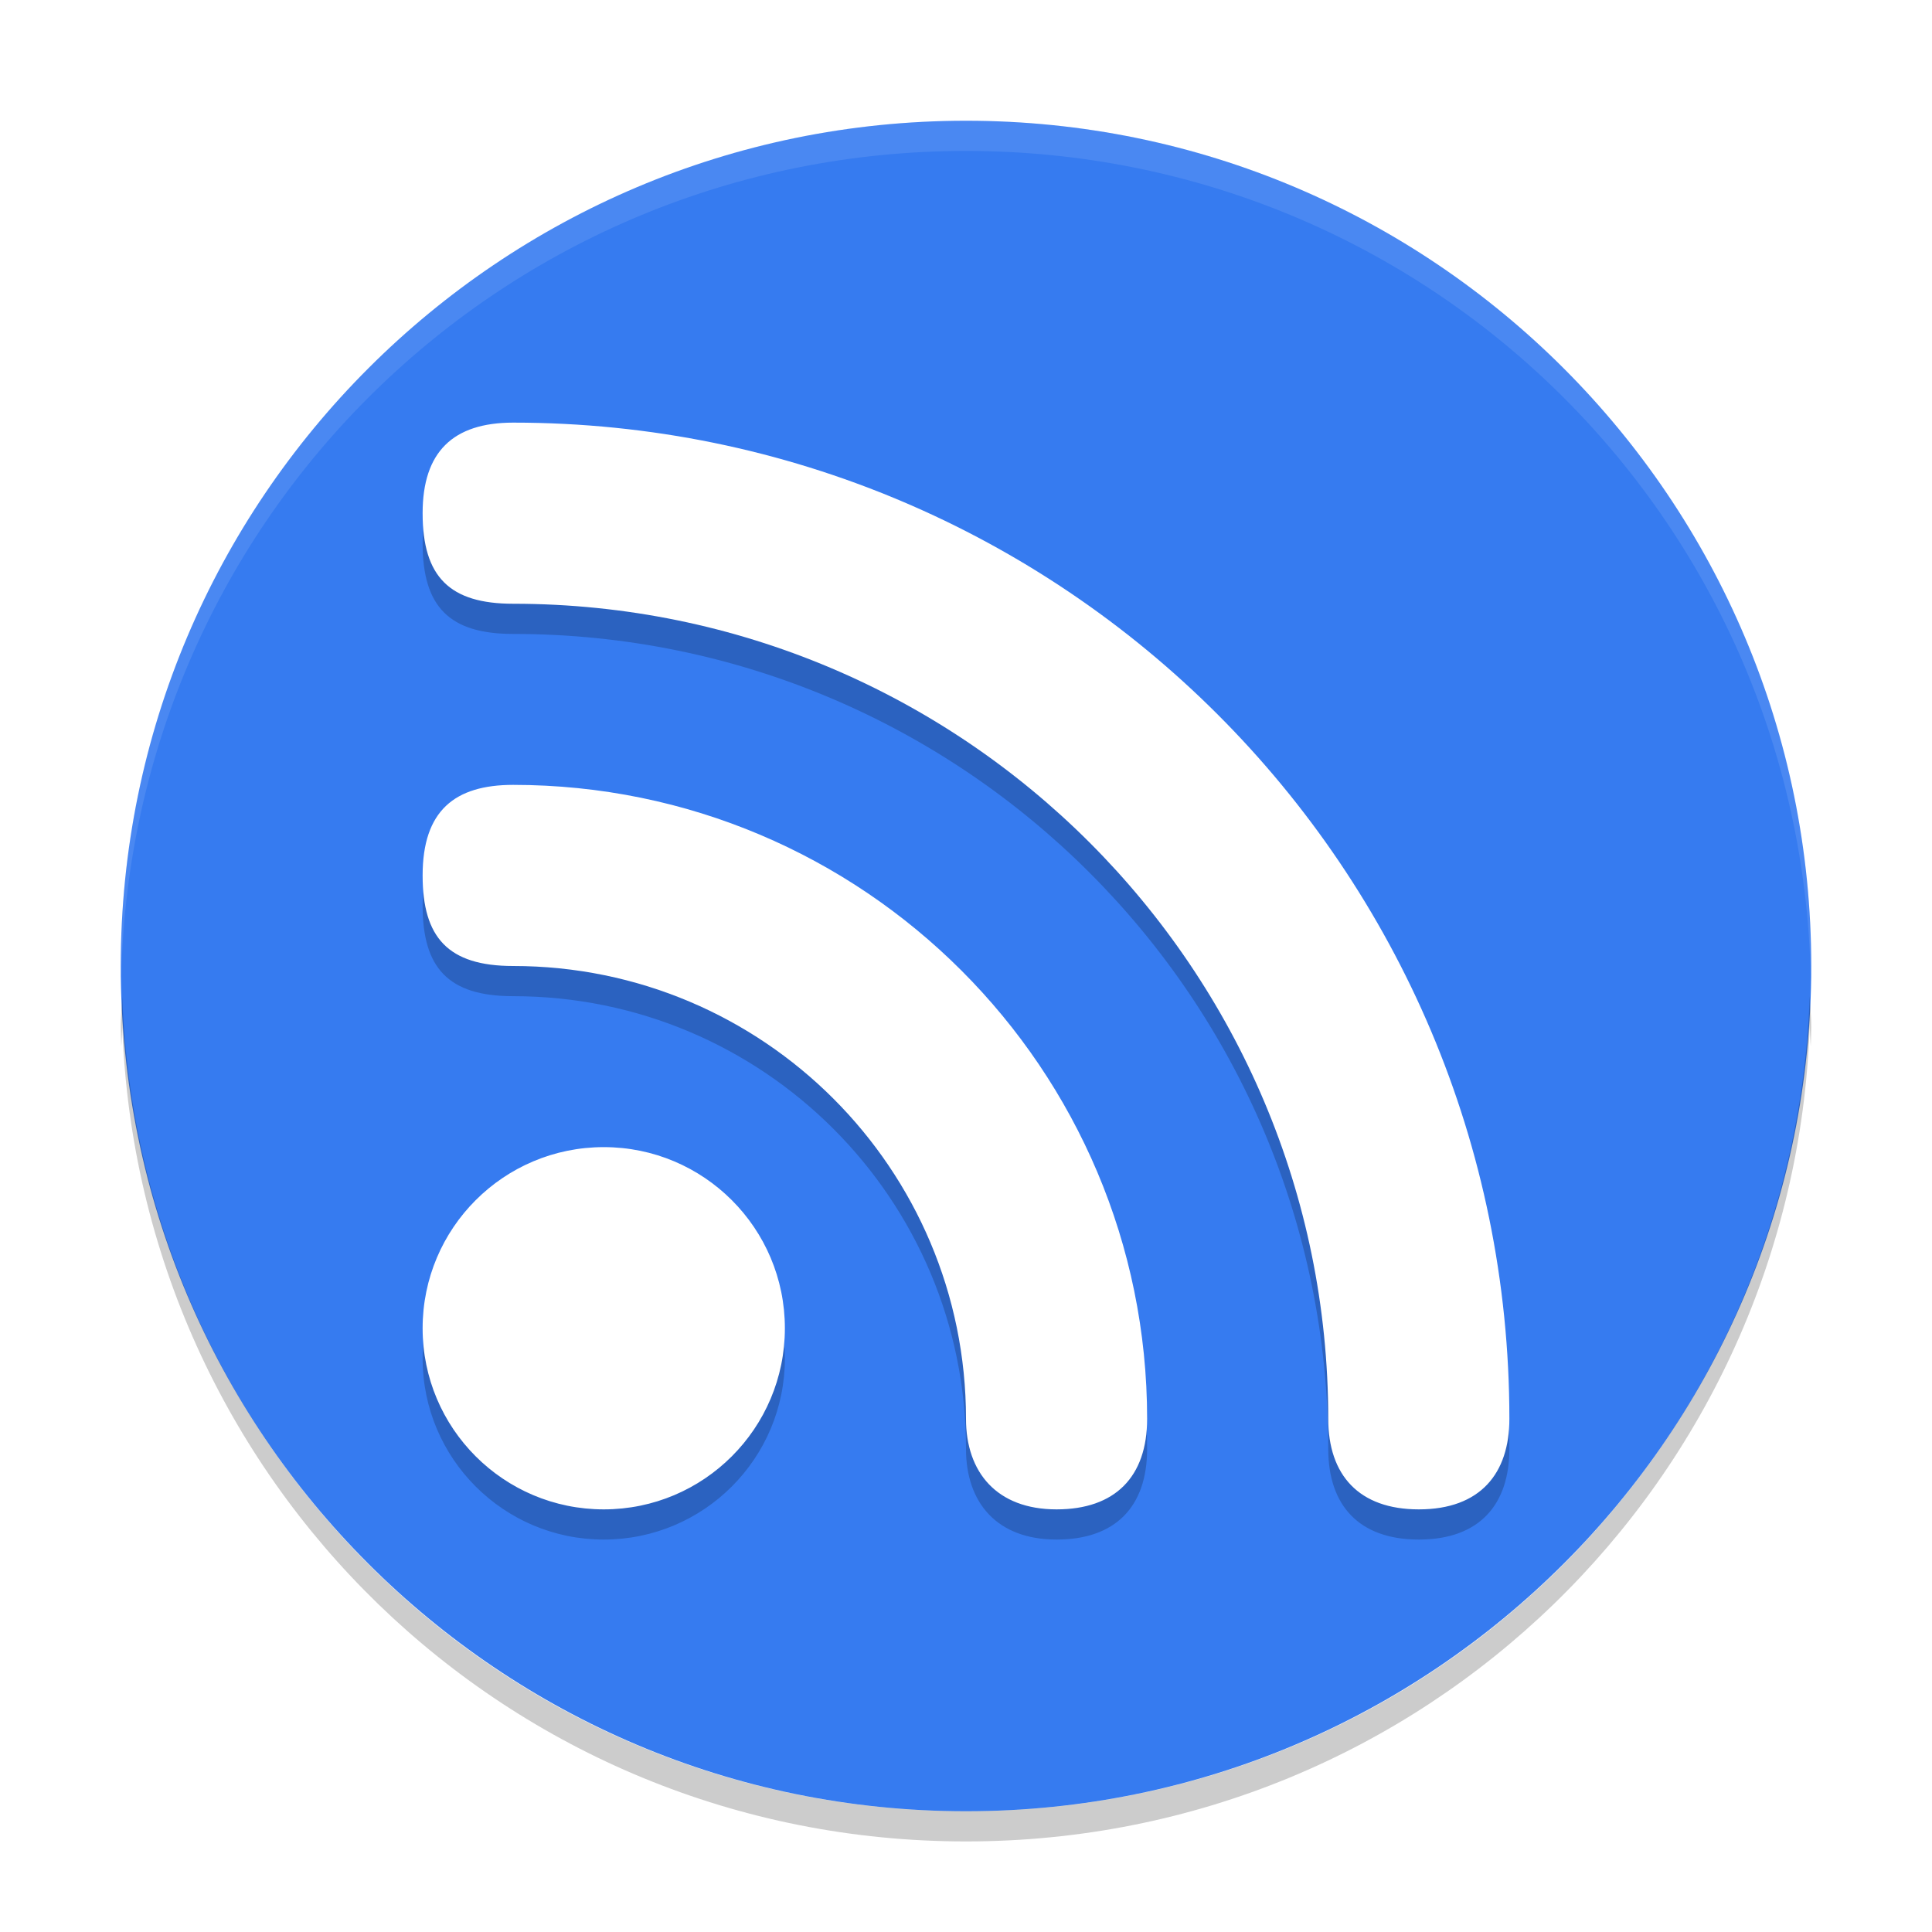
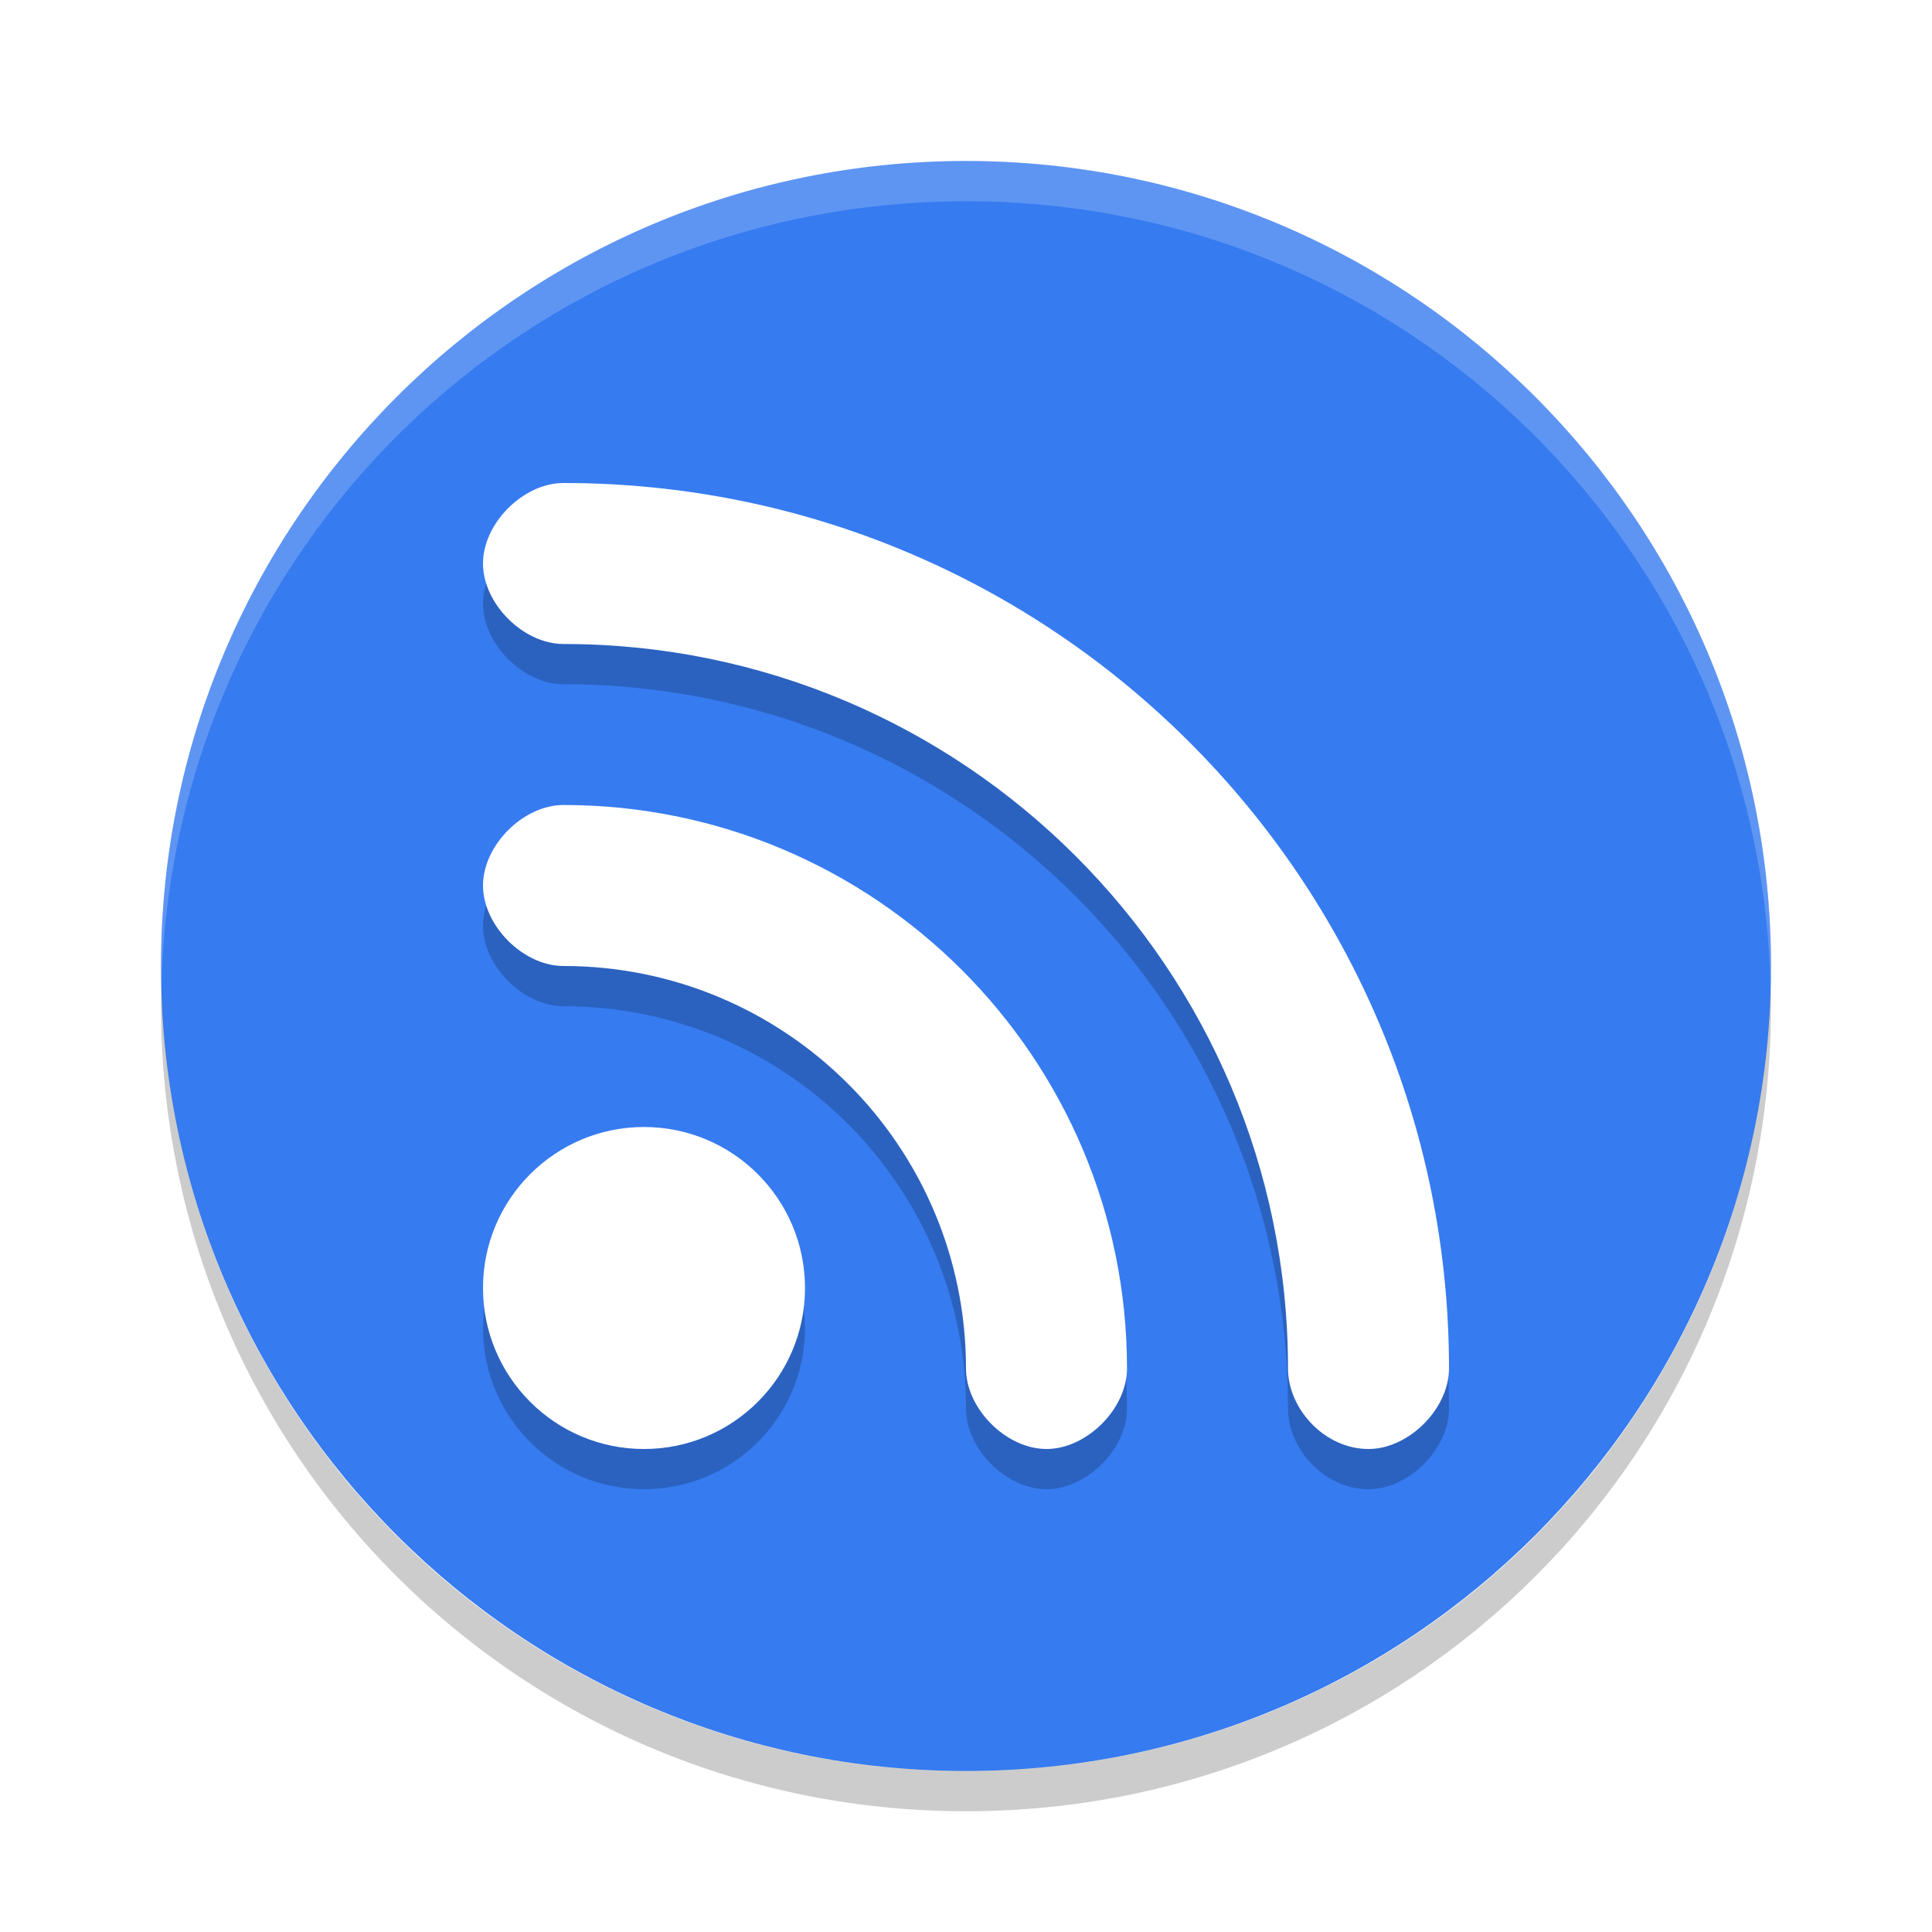
<svg xmlns="http://www.w3.org/2000/svg" xmlns:xlink="http://www.w3.org/1999/xlink" width="384pt" height="384pt" version="1.1" viewBox="0 0 384 384">
  <defs>
    <filter id="alpha" width="100%" height="100%" x="0%" y="0%" filterUnits="objectBoundingBox">
      <feColorMatrix in="SourceGraphic" type="matrix" values="0 0 0 0 1 0 0 0 0 1 0 0 0 0 1 0 0 0 1 0" />
    </filter>
    <mask id="mask0">
      <g filter="url(#alpha)">
-         <rect width="384" height="384" x="0" y="0" style="fill:rgb(0%,0%,0%);fill-opacity:0.102" />
+         <rect width="384" height="384" x="0" y="0" style="fill:rgb(0%,0%,0%);fill-opacity:0.2" />
      </g>
    </mask>
    <clipPath id="clip1">
      <rect width="384" height="384" x="0" y="0" />
    </clipPath>
    <g id="surface5" clip-path="url(#clip1)">
-       <path style="fill:rgb(100%,100%,100%)" d="M 192 24 C 98.93 24 24 98.93 24 192 C 24 192.68 24.066 193.344 24.105 194.016 C 26.215 102.805 100.266 30 192 30 C 283.734 30 357.785 102.805 359.895 194.016 C 359.934 193.344 360 192.68 360 192 C 360 98.93 285.07 24 192 24 Z M 192 24" />
+       <path style="fill:rgb(100%,100%,100%)" d="M 192 32 C 103.359 32 32 103.359 32 192 C 32 193.344 32.062 194.664 32.094 196 C 34.211 109.23 104.703 40 191.996 40 C 279.293 40 349.789 109.23 351.902 196 C 351.934 194.664 351.996 193.344 351.996 192 C 351.996 103.359 280.637 32 191.996 32 Z M 192 32" />
    </g>
    <mask id="mask1">
      <g filter="url(#alpha)">
        <rect width="384" height="384" x="0" y="0" style="fill:rgb(0%,0%,0%);fill-opacity:0.2" />
      </g>
    </mask>
    <clipPath id="clip2">
      <rect width="384" height="384" x="0" y="0" />
    </clipPath>
    <g id="surface8" clip-path="url(#clip2)">
-       <path style="fill:rgb(0%,0%,0%)" d="M 24.293 198 C 24.293 198.035 24.305 198.07 24.305 198.105 C 24.305 198.07 24.305 198.035 24.305 198 Z M 24.305 198.105 C 24.23 200.074 24 202.008 24 204 C 24 205.344 24.074 206.672 24.105 208.008 C 24.18 206.707 24.254 205.406 24.305 204.105 C 24.305 204.07 24.293 204.035 24.293 204 L 24.305 204 C 24.305 204.035 24.305 204.07 24.305 204.105 C 27.527 294.309 100.988 366 192 366 C 283.043 366 356.527 294.254 359.695 204 C 359.742 205.332 359.82 206.66 359.895 207.984 C 359.926 206.656 360 205.336 360 204 C 360 201.973 359.766 200.008 359.695 198 C 356.527 288.254 283.043 360 192 360 C 100.988 360 27.527 288.309 24.305 198.105 Z M 24.305 198.105" />
+       <path style="fill:rgb(0%,0%,0%)" d="M 32.094 196 C 32.062 197.336 32 198.656 32 200 C 32 288.641 103.359 360 192 360 C 280.641 360 352 288.641 352 200 C 352 198.656 351.938 197.336 351.906 196 C 349.793 282.77 279.297 352 192.004 352 C 104.707 352 34.211 282.77 32.098 196 Z M 32.094 196" />
    </g>
    <mask id="mask2">
      <g filter="url(#alpha)">
        <rect width="384" height="384" x="0" y="0" style="fill:rgb(0%,0%,0%);fill-opacity:0.2" />
      </g>
    </mask>
    <clipPath id="clip3">
      <rect width="384" height="384" x="0" y="0" />
    </clipPath>
    <g id="surface11" clip-path="url(#clip3)">
-       <path style="fill:rgb(0%,0%,0%)" d="M 84 108 C 84 120.672 89.391 126 102 126 C 191.473 126 264 198.527 264 288 C 264 299.195 270.109 306 282 306 C 294.238 306 300 298.848 300 288 C 300 178.645 211.355 90 102 90 C 90.031 90 84 95.824 84 108 Z M 84 180 C 84 192.328 89.043 198 102 198 C 151.707 198 192 238.293 192 288 C 192 298.598 198.082 306 210 306 C 221.629 306 228 299.543 228 288 C 228 218.41 171.59 162 102 162 C 90.375 162 84 167.137 84 180 Z M 120 234 C 100.117 234 84 250.117 84 270 C 84 289.883 100.117 306 120 306 C 139.883 306 156 289.883 156 270 C 156 250.117 139.883 234 120 234 Z M 120 234" />
+       <path style="fill:rgb(0%,0%,0%)" d="M 96 120 C 96 128 104 136 112 136 C 191.527 136 256 200.473 256 280 C 256 288 263.254 296 272 296 C 280 296 288 288 288 280 C 288 182.801 209.203 104 112 104 C 104 104 96 112 96 120 Z M 96 184 C 96 192 104 200 112 200 C 156.184 200 192 235.816 192 280 C 192 288 200 296 208 296 C 216 296 224 288 224 280 C 224 218.145 173.855 168 112 168 C 104 168 96 176 96 184 Z M 128 232 C 110.328 232 96 246.328 96 264 C 96 281.672 110.328 296 128 296 C 145.672 296 160 281.672 160 264 C 160 246.328 145.672 232 128 232 Z M 128 232" />
    </g>
  </defs>
  <g>
-     <path style="fill:rgb(21.176%,48.235%,94.118%)" d="M 360 192 C 360 99.215 284.785 24 192 24 C 99.215 24 24 99.215 24 192 C 24 284.785 99.215 360 192 360 C 284.785 360 360 284.785 360 192 Z M 360 192" />
+     <path style="fill:rgb(21.176%,48.235%,94.118%)" d="M 352 192 C 352 103.633 280.367 32 192 32 C 103.633 32 32 103.633 32 192 C 32 280.367 103.633 352 192 352 C 280.367 352 352 280.367 352 192 Z M 352 192" />
    <use mask="url(#mask0)" xlink:href="#surface5" />
    <use mask="url(#mask1)" xlink:href="#surface8" />
    <use mask="url(#mask2)" xlink:href="#surface11" />
-     <path style="fill:rgb(100%,100%,100%)" d="M 84 102 C 84 114.672 89.391 120 102 120 C 191.473 120 264 192.527 264 282 C 264 293.195 270.109 300 282 300 C 294.238 300 300 292.848 300 282 C 300 172.645 211.355 84 102 84 C 90.031 84 84 89.824 84 102 Z M 84 174 C 84 186.328 89.043 192 102 192 C 151.707 192 192 232.293 192 282 C 192 292.598 198.082 300 210 300 C 221.629 300 228 293.543 228 282 C 228 212.41 171.59 156 102 156 C 90.375 156 84 161.137 84 174 Z M 120 228 C 100.117 228 84 244.117 84 264 C 84 283.883 100.117 300 120 300 C 139.883 300 156 283.883 156 264 C 156 244.117 139.883 228 120 228 Z M 120 228" />
+     <path style="fill:rgb(100%,100%,100%)" d="M 96 112 C 96 120 104 128 112 128 C 191.527 128 256 192.473 256 272 C 256 280 263.254 288 272 288 C 280 288 288 280 288 272 C 288 174.801 209.203 96 112 96 C 104 96 96 104 96 112 Z M 96 176 C 96 184 104 192 112 192 C 156.184 192 192 227.816 192 272 C 192 280 200 288 208 288 C 216 288 224 280 224 272 C 224 210.145 173.855 160 112 160 C 104 160 96 168 96 176 Z M 128 224 C 110.328 224 96 238.328 96 256 C 96 273.672 110.328 288 128 288 C 145.672 288 160 273.672 160 256 C 160 238.328 145.672 224 128 224 Z M 128 224" />
  </g>
</svg>
